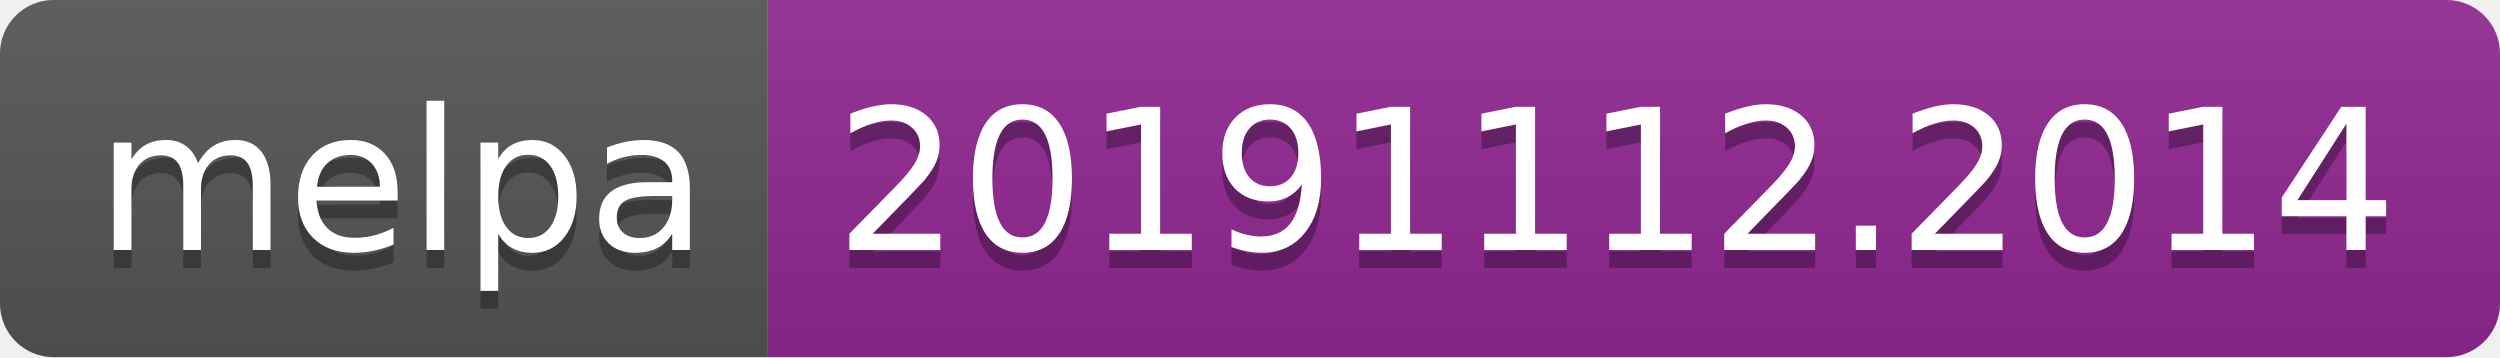
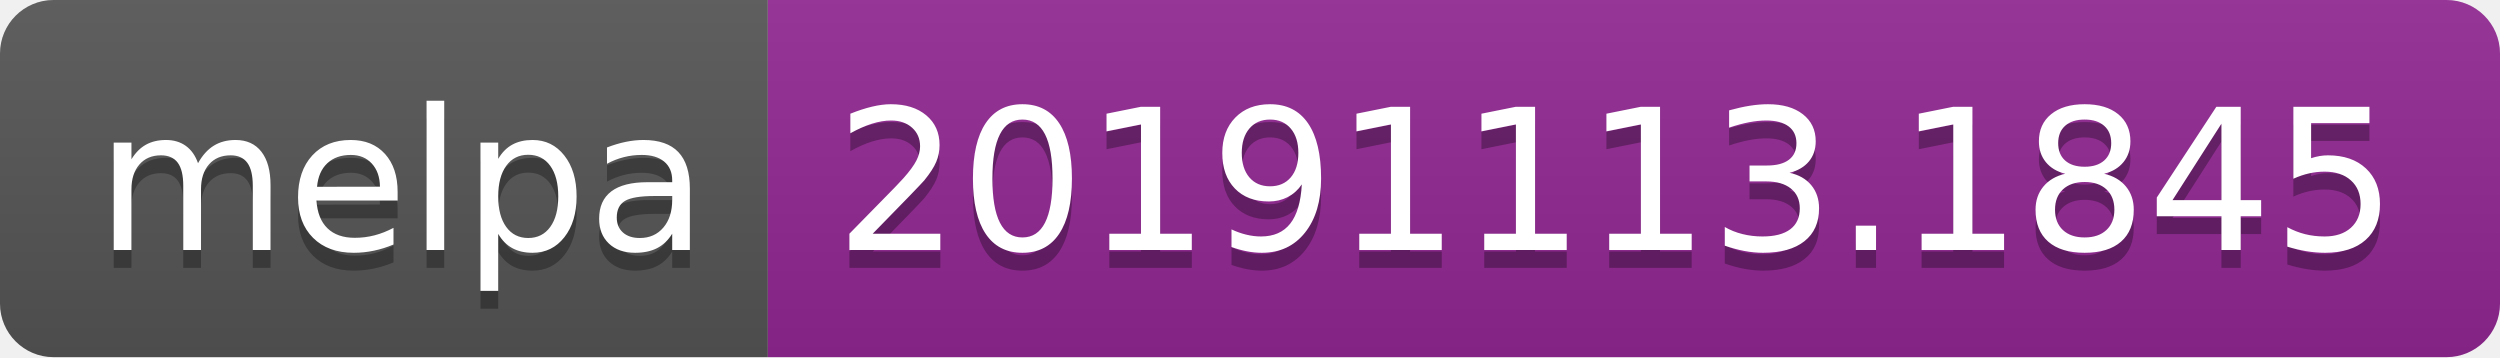
<svg xmlns="http://www.w3.org/2000/svg" width="140" height="20">
  <linearGradient id="b" x2="0" y2="100%">
    <stop offset="0" stop-color="#bbb" stop-opacity=".1" />
    <stop offset="1" stop-opacity=".1" />
  </linearGradient>
  <clipPath id="a">
    <rect width="140" height="20" rx="3" fill="#fff" />
  </clipPath>
  <g clip-path="url(#a)">
    <path fill="#555" d="M0 0h43v20H0z" />
    <path fill="#922793" d="M43 0h97v20H43z" />
    <path fill="url(#b)" d="M0 0h140v20H0z" />
  </g>
  <g fill="#fff" text-anchor="middle" font-family="DejaVu Sans,Verdana,Geneva,sans-serif" font-size="110">
    <text x="225" y="150" fill="#010101" fill-opacity=".3" transform="scale(.1)" textLength="330">melpa</text>
    <text x="225" y="140" transform="scale(.1)" textLength="330">melpa</text>
-     <text x="905" y="150" fill="#010101" fill-opacity=".3" transform="scale(.1)" textLength="870">20191112.2014</text>
-     <text x="905" y="140" transform="scale(.1)" textLength="870">20191112.2014</text>
+     <text x="905" y="150" fill="#010101" fill-opacity=".3" transform="scale(.1)" textLength="870">20191113.1845</text>
+     <text x="905" y="140" transform="scale(.1)" textLength="870">20191113.1845</text>
  </g>
</svg>
